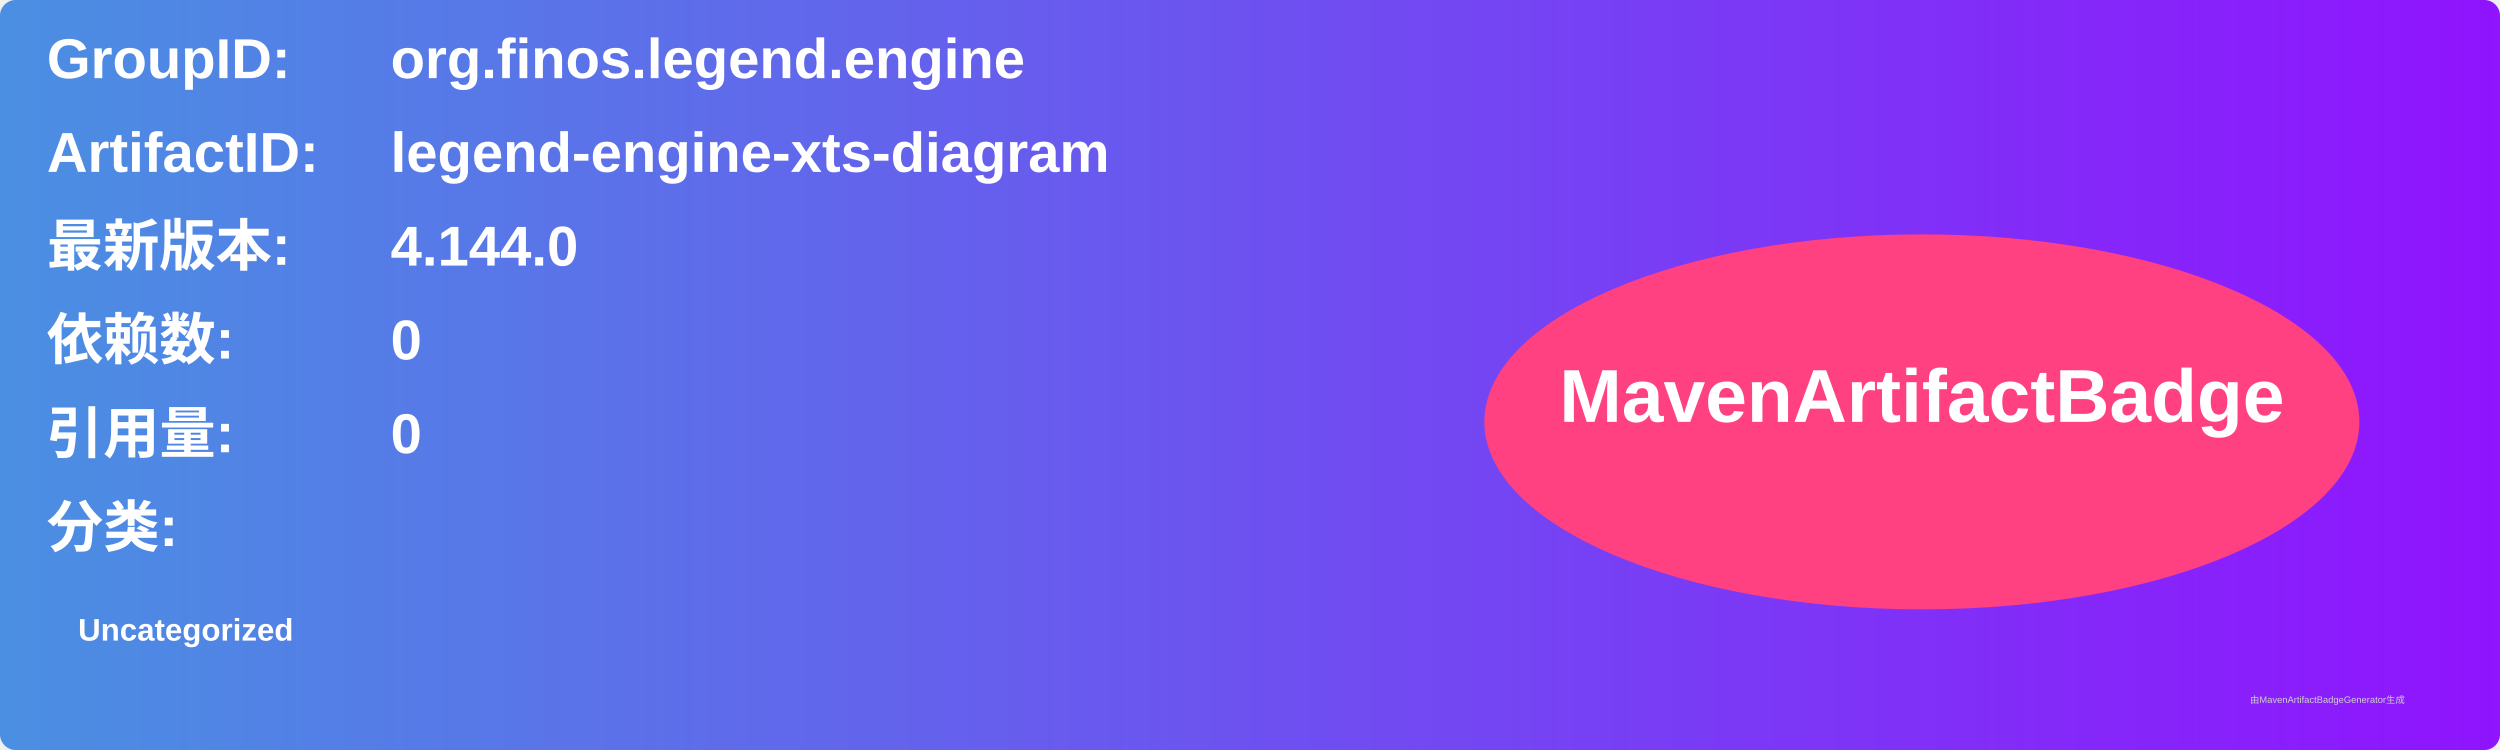
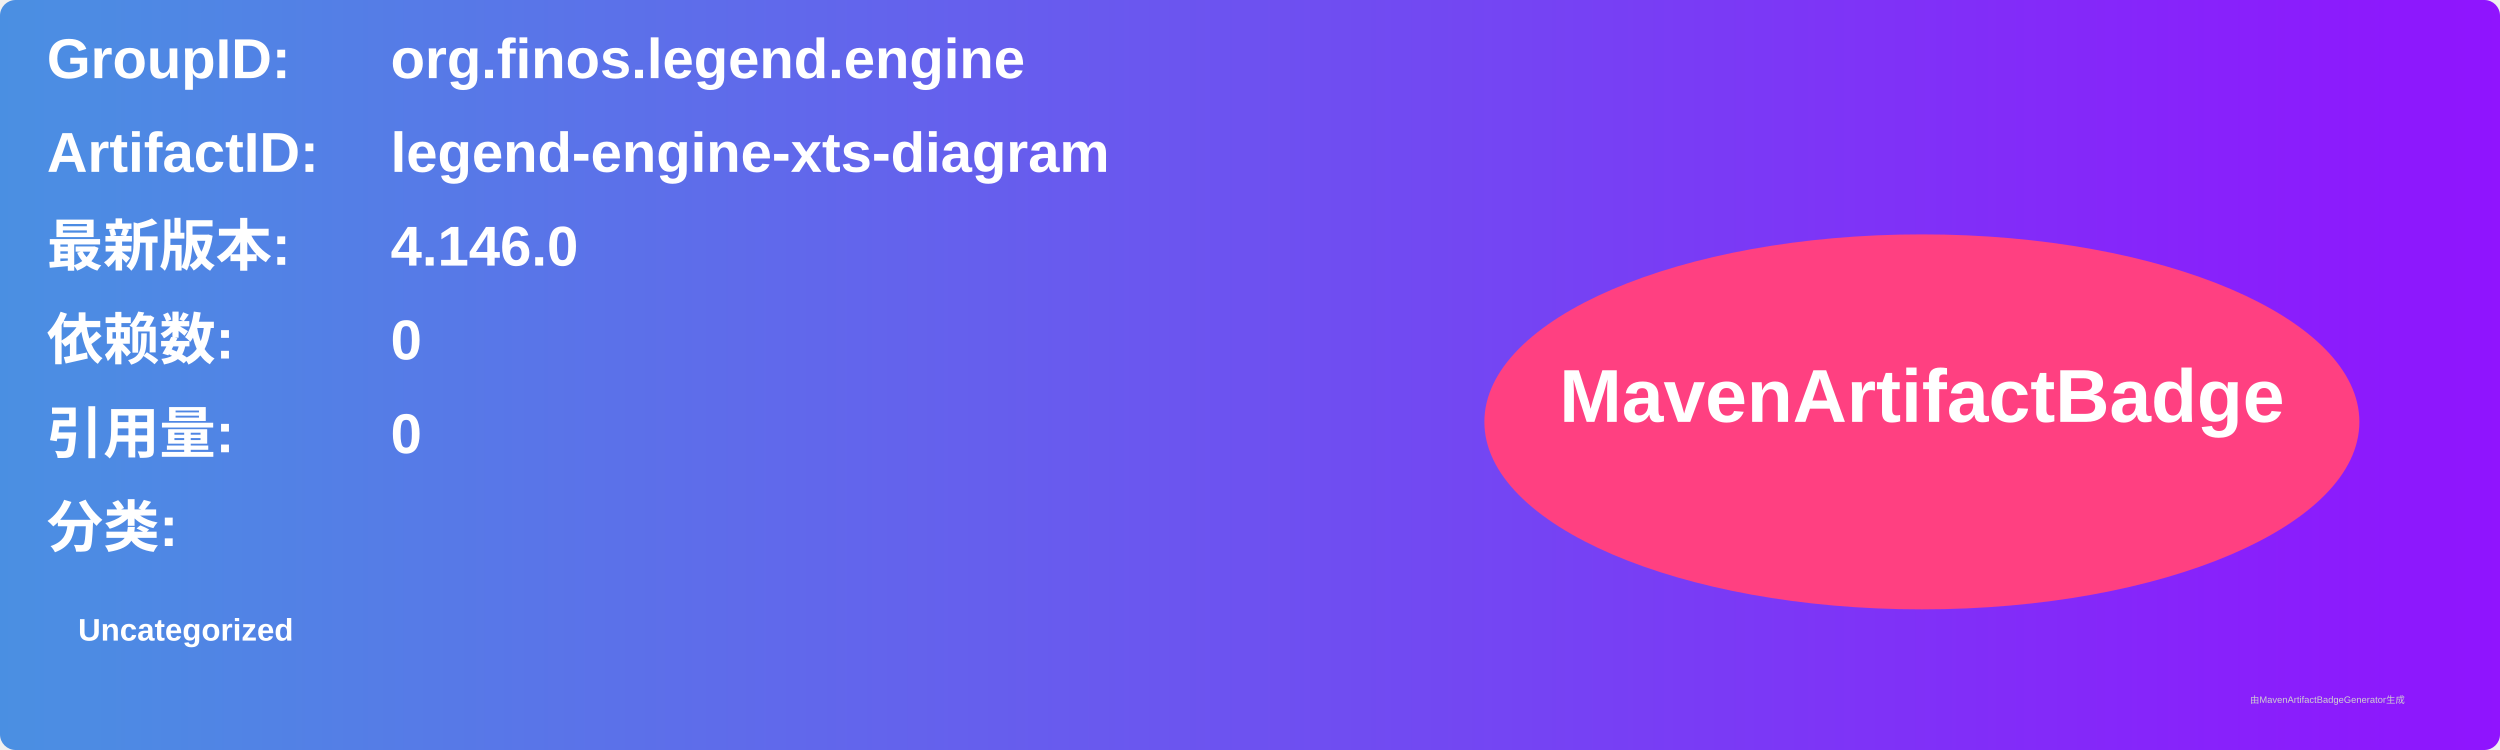
<svg xmlns="http://www.w3.org/2000/svg" width="800" height="240" viewBox="0 0 800 240">
  <linearGradient id="grad" x1="0%" y1="0%" x2="100%" y2="0%">
    <stop offset="0%" stop-color="#4a90e2" />
    <stop offset="100%" stop-color="#9013fe" />
  </linearGradient>
  <rect width="100%" height="100%" rx="5" ry="5" fill="url(#grad)" />
  <g transform="translate(15, 15)">
    <text x="0" y="10" font-family="Arial" font-size="18" fill="white" font-weight="bold" width="260">GroupID:</text>
    <text x="110" y="10" font-family="Arial" font-size="18" fill="white" font-weight="bold" width="460">org.finos.legend.engine</text>
    <text x="0" y="40" font-family="Arial" font-size="18" fill="white" font-weight="bold" width="260">ArtifactID:</text>
    <text x="110" y="40" font-family="Arial" font-size="18" fill="white" font-weight="bold" width="460">legend-engine-xts-diagram</text>
    <text x="0" y="70" font-family="Arial" font-size="18" fill="white" font-weight="bold">最新版本:</text>
    <text x="110" y="70" font-family="Arial" font-size="18" fill="white" font-weight="bold">
-       <tspan font-weight="bold">4.144.0</tspan>
+       <tspan font-weight="bold">4.146.0</tspan>
    </text>
    <text x="0" y="100" font-family="Arial" font-size="18" fill="white" font-weight="bold">依赖数: </text>
    <text x="110" y="100" font-family="Arial" font-size="18" fill="white">
      <tspan font-weight="bold">0</tspan>
    </text>
    <text x="0" y="130" font-family="Arial" font-size="18" fill="white" font-weight="bold">引用量: </text>
    <text x="110" y="130" font-family="Arial" font-size="18" fill="white">
      <tspan font-weight="bold">0</tspan>
    </text>
    <text x="0" y="160" font-family="Arial" font-size="18" fill="white" font-weight="bold">分类:</text>
    <text x="10" y="190" font-family="Arial" font-size="10" fill="white">
      <tspan font-weight="bold">Uncategorized</tspan>
    </text>
    <ellipse cx="600" cy="120" rx="140" ry="60" fill="#ff4081" />
    <text x="600" y="120" text-anchor="middle" font-family="Arial" font-size="24" fill="white" font-weight="bold">MavenArtifactBadge</text>
  </g>
  <text x="720" y="225" font-family="Arial" font-size="3" fill="#d0d0d0">由MavenArtifactBadgeGenerator生成</text>
</svg>
